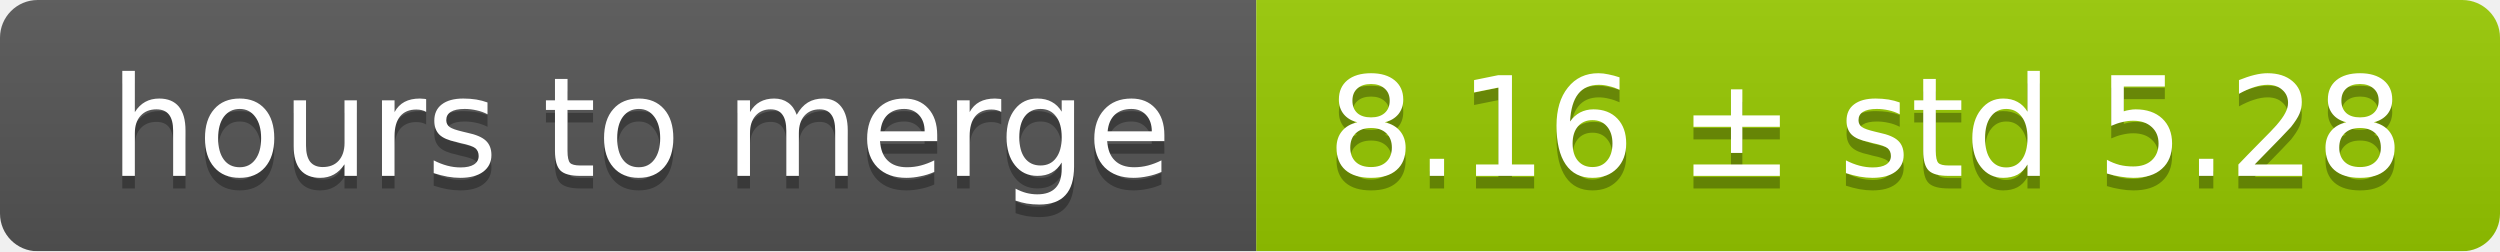
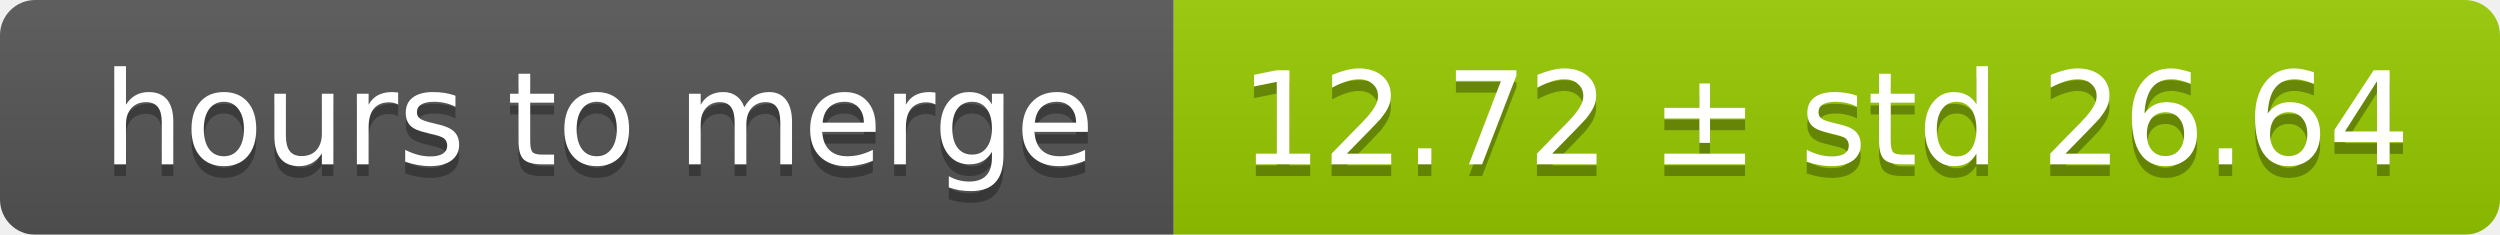
- <svg xmlns="http://www.w3.org/2000/svg" width="199" height="20">
+ <svg xmlns="http://www.w3.org/2000/svg" width="213" height="20">
  <linearGradient id="smooth" x2="0" y2="100%">
    <stop offset="0" stop-color="#bbb" stop-opacity=".1" />
    <stop offset="1" stop-opacity=".1" />
  </linearGradient>
  <mask id="round">
-     <rect width="199" height="20" rx="3" fill="#fff" />
+     <rect width="213" height="20" rx="3" fill="#fff" />
  </mask>
  <g mask="url(#round)">
    <rect width="100" height="20" fill="#555" />
-     <rect x="100" width="99" height="20" fill="#97ca00" />
-     <rect width="199" height="20" fill="url(#smooth)" />
+     <rect x="100" width="113" height="20" fill="#97ca00" />
+     <rect width="213" height="20" fill="url(#smooth)" />
  </g>
  <g fill="#fff" text-anchor="middle" font-family="DejaVu Sans,Verdana,Geneva,sans-serif" font-size="11">
    <text x="51" y="15" fill="#010101" fill-opacity=".3">hours to merge</text>
    <text x="51" y="14">hours to merge</text>
-     <text x="148.5" y="15" fill="#010101" fill-opacity=".3">8.16 ± std 5.28</text>
-     <text x="148.5" y="14">8.16 ± std 5.28</text>
+     <text x="155.5" y="15" fill="#010101" fill-opacity=".3">12.72 ± std 26.64</text>
+     <text x="155.5" y="14">12.72 ± std 26.64</text>
  </g>
</svg>
